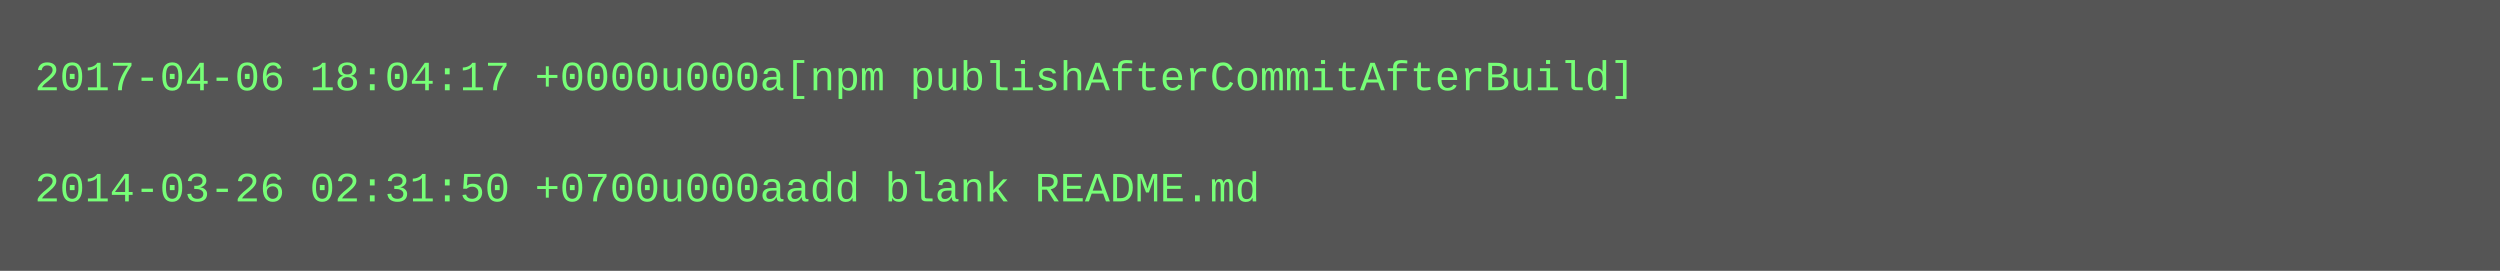
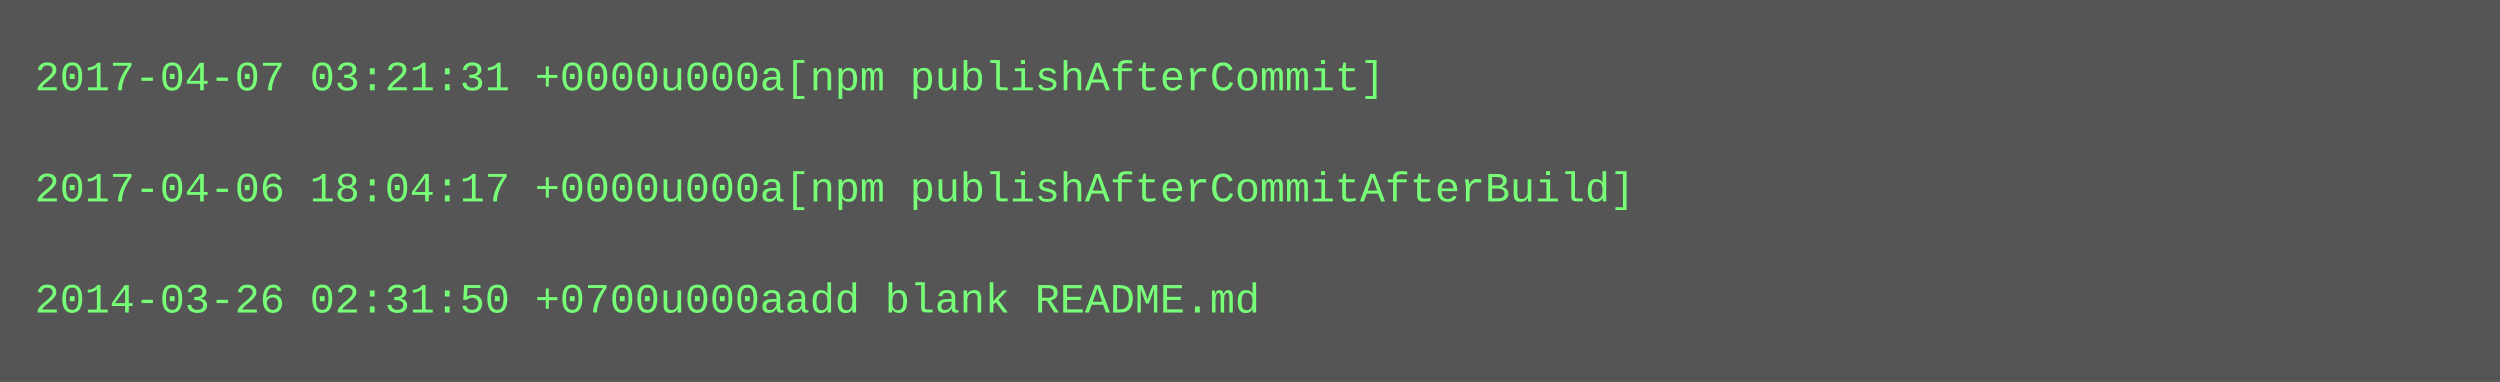
- <svg xmlns="http://www.w3.org/2000/svg" height="78" width="720">
-   <rect height="78" fill="#555" width="720" />
+ <svg xmlns="http://www.w3.org/2000/svg" height="110" width="720">
+   <rect height="110" fill="#555" width="720" />
  <text fill="#7f7" font-family="Courier New" font-size="12" xml:space="preserve">
-     <tspan x="10" y="26">2017-04-06 18:04:17 +0000u000a[npm publishAfterCommitAfterBuild]</tspan>
+     <tspan x="10" y="26">2017-04-07 03:21:31 +0000u000a[npm publishAfterCommit]</tspan>
    <tspan x="10" y="42" />
-     <tspan x="10" y="58">2014-03-26 02:31:50 +0700u000aadd blank README.md</tspan>
+     <tspan x="10" y="58">2017-04-06 18:04:17 +0000u000a[npm publishAfterCommitAfterBuild]</tspan>
+     <tspan x="10" y="74" />
+     <tspan x="10" y="90">2014-03-26 02:31:50 +0700u000aadd blank README.md</tspan>
  </text>
</svg>
